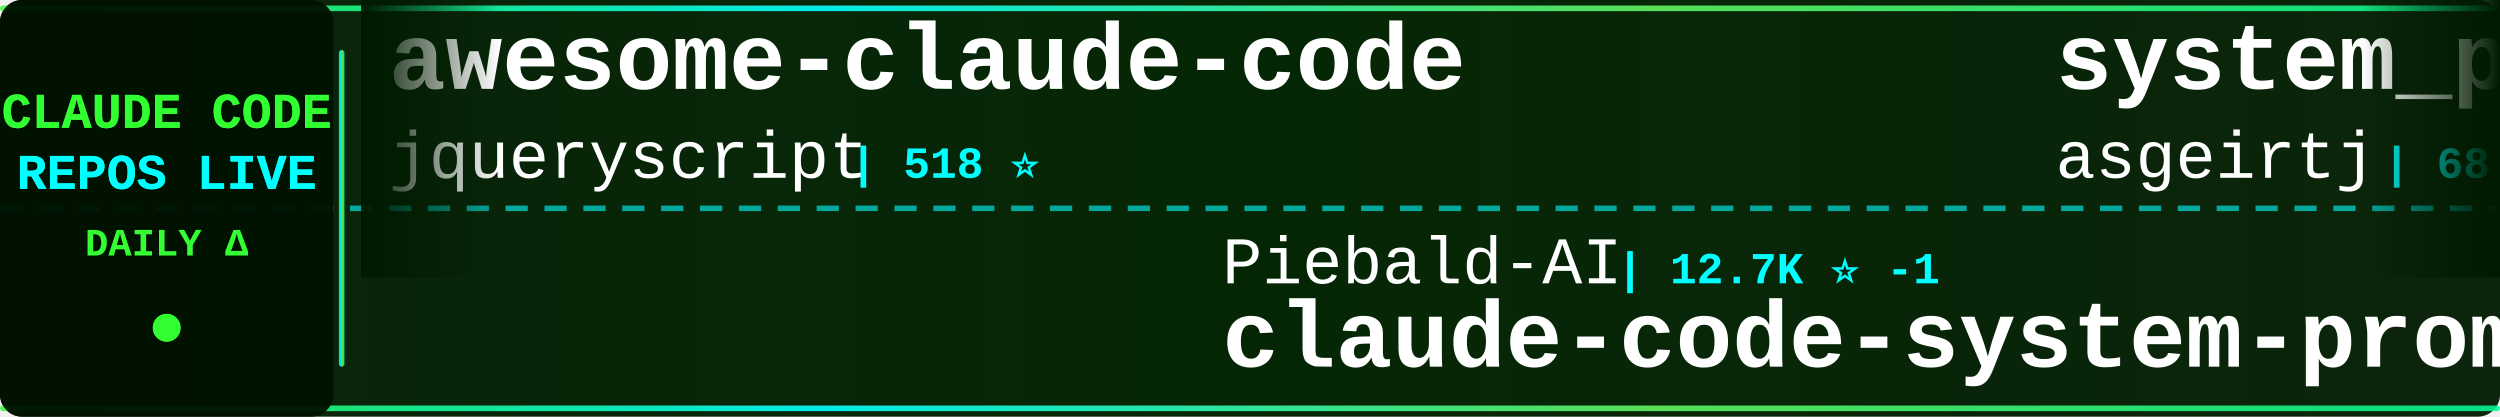
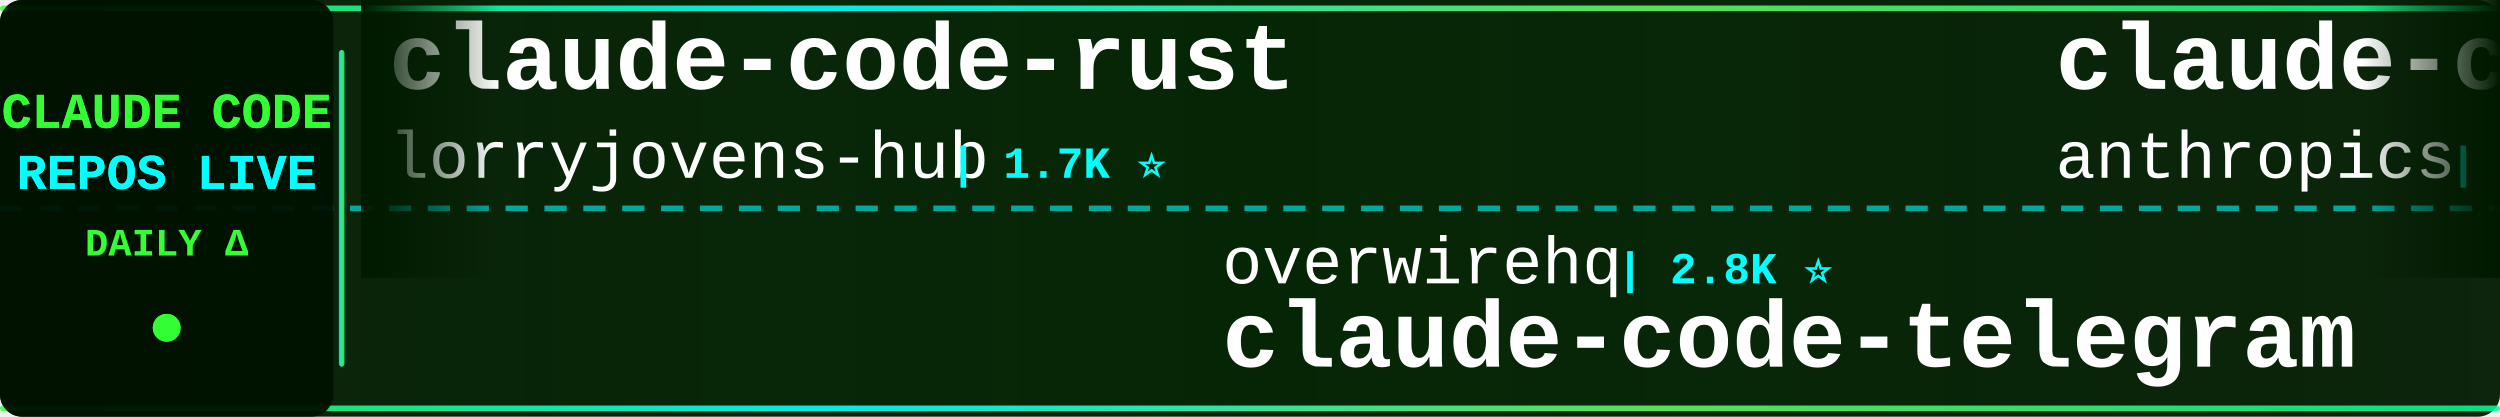
<svg xmlns="http://www.w3.org/2000/svg" width="900" height="150">
  <defs>
    <linearGradient id="tickerBg" x1="0%" y1="0%" x2="100%" y2="0%">
      <stop offset="0%" style="stop-color:#001a00;stop-opacity:0.95" />
      <stop offset="50%" style="stop-color:#002200;stop-opacity:0.98" />
      <stop offset="100%" style="stop-color:#001a00;stop-opacity:0.95" />
    </linearGradient>
    <linearGradient id="borderGrad" x1="0%" y1="0%" x2="100%" y2="0%">
      <stop offset="0%" style="stop-color:#33ff33;stop-opacity:0.85">
        <animate attributeName="stop-opacity" values="0.85;1;0.85" dur="2s" repeatCount="indefinite" />
      </stop>
      <stop offset="33%" style="stop-color:#00ffff;stop-opacity:0.9">
        <animate attributeName="stop-opacity" values="0.9;1;0.9" dur="2.2s" repeatCount="indefinite" />
      </stop>
      <stop offset="66%" style="stop-color:#66ff66;stop-opacity:0.85">
        <animate attributeName="stop-opacity" values="0.85;1;0.85" dur="1.8s" repeatCount="indefinite" />
      </stop>
      <stop offset="100%" style="stop-color:#00ff99;stop-opacity:0.85">
        <animate attributeName="stop-opacity" values="0.85;1;0.85" dur="2s" repeatCount="indefinite" />
      </stop>
    </linearGradient>
    <filter id="textGlow">
      <feGaussianBlur stdDeviation="0.1" result="coloredBlur" />
      <feMerge>
        <feMergeNode in="coloredBlur" />
        <feMergeNode in="SourceGraphic" />
      </feMerge>
    </filter>
    <filter id="metricGlow">
      <feGaussianBlur stdDeviation="0.2" result="coloredBlur" />
      <feMerge>
        <feMergeNode in="coloredBlur" />
        <feMergeNode in="SourceGraphic" />
      </feMerge>
    </filter>
    <linearGradient id="leftFade" x1="0%" y1="0%" x2="100%" y2="0%">
      <stop offset="0%" style="stop-color:#001a00;stop-opacity:1" />
      <stop offset="100%" style="stop-color:#001a00;stop-opacity:0" />
    </linearGradient>
    <linearGradient id="rightFade" x1="0%" y1="0%" x2="100%" y2="0%">
      <stop offset="0%" style="stop-color:#001a00;stop-opacity:0" />
      <stop offset="100%" style="stop-color:#001a00;stop-opacity:1" />
    </linearGradient>
  </defs>
  <rect width="900" height="150" fill="url(#tickerBg)" rx="8" />
  <rect x="0" y="2" width="900" height="2" fill="url(#borderGrad)" rx="1" />
  <rect x="0" y="146" width="900" height="2" fill="url(#borderGrad)" rx="1" />
  <line x1="0" y1="75" x2="900" y2="75" stroke="#00ffff" stroke-width="2" stroke-dasharray="8 6" opacity="0.6" />
  <rect x="0" y="0" width="120" height="150" fill="#001100" opacity="0.95" rx="8" />
  <text x="60" y="46" font-family="'Courier New', monospace" font-size="18" font-weight="bold" fill="#33ff33" text-anchor="middle" filter="url(#textGlow)">
    CLAUDE CODE
  </text>
  <text x="60" y="68" font-family="'Courier New', monospace" font-size="18" font-weight="bold" fill="#00ffff" text-anchor="middle" filter="url(#textGlow)">
    REPOS LIVE
  </text>
  <text x="60" y="92" font-family="'Courier New', monospace" font-size="14" font-weight="bold" fill="#33ff33" text-anchor="middle">
    DAILY Δ
  </text>
  <circle cx="60" cy="118" r="5" fill="#33ff33" filter="url(#metricGlow)">
    <animate attributeName="r" values="4;6;4" dur="1.5s" repeatCount="indefinite" />
    <animate attributeName="opacity" values="0.6;1;0.6" dur="1.5s" repeatCount="indefinite" />
  </circle>
  <rect x="122" y="18" width="2" height="114" fill="url(#borderGrad)" rx="1" />
  <clipPath id="tickerClip">
    <rect x="130" y="0" width="770" height="150" />
  </clipPath>
  <g clip-path="url(#tickerClip)">
    <g id="tickerItems">
      <animateTransform attributeName="transform" attributeType="XML" type="translate" from="0 0" to="-3000 0" dur="54s" repeatCount="indefinite" />
      <g transform="translate(0, 0)">
-         <text x="140" y="32" font-family="'Courier New', monospace" font-size="34" font-weight="bold" fill="#ffffff">awesome-claude-code</text>
-         <text x="140" y="64" font-family="'Courier New', monospace" font-size="24" font-weight="normal" fill="#ffffff" opacity="1.0">jqueryscript</text>
-         <text x="306" y="64" font-family="'Courier New', monospace" font-size="16" font-weight="bold" fill="#00ffff"> | 518 ⭐</text>
+         <text x="140" y="32" font-family="'Courier New', monospace" font-size="34" font-weight="bold" fill="#ffffff">claude-code-rust</text>
+         <text x="140" y="64" font-family="'Courier New', monospace" font-size="24" font-weight="normal" fill="#ffffff" opacity="1.0">lorryjovens-hub</text>
+         <text x="342" y="64" font-family="'Courier New', monospace" font-size="16" font-weight="bold" fill="#00ffff"> | 1.7K ⭐</text>
      </g>
      <g transform="translate(300, 0)">
-         <text x="140" y="102" font-family="'Courier New', monospace" font-size="24" font-weight="normal" fill="#ffffff" opacity="1.0">Piebald-AI</text>
-         <text x="282" y="102" font-family="'Courier New', monospace" font-size="16" font-weight="bold" fill="#00ffff"> | 12.7K ⭐ -1</text>
-         <text x="140" y="132" font-family="'Courier New', monospace" font-size="34" font-weight="bold" fill="#ffffff">claude-code-system-promp...</text>
+         <text x="140" y="102" font-family="'Courier New', monospace" font-size="24" font-weight="normal" fill="#ffffff" opacity="1.0">overwirehq</text>
+         <text x="282" y="102" font-family="'Courier New', monospace" font-size="16" font-weight="bold" fill="#00ffff"> | 2.8K ⭐</text>
+         <text x="140" y="132" font-family="'Courier New', monospace" font-size="34" font-weight="bold" fill="#ffffff">claude-code-telegram</text>
      </g>
      <g transform="translate(600, 0)">
-         <text x="140" y="32" font-family="'Courier New', monospace" font-size="34" font-weight="bold" fill="#ffffff">system_prompts_leaks</text>
-         <text x="140" y="64" font-family="'Courier New', monospace" font-size="24" font-weight="normal" fill="#ffffff" opacity="1.0">asgeirtj</text>
-         <text x="258" y="64" font-family="'Courier New', monospace" font-size="16" font-weight="bold" fill="#00ffff"> | 68.1K ⭐ +10</text>
+         <text x="140" y="32" font-family="'Courier New', monospace" font-size="34" font-weight="bold" fill="#ffffff">claude-code-action</text>
+         <text x="140" y="64" font-family="'Courier New', monospace" font-size="24" font-weight="normal" fill="#ffffff" opacity="1.0">anthropics</text>
+         <text x="282" y="64" font-family="'Courier New', monospace" font-size="16" font-weight="bold" fill="#00ffff"> | 8.9K ⭐</text>
      </g>
      <g transform="translate(900, 0)">
-         <text x="140" y="102" font-family="'Courier New', monospace" font-size="24" font-weight="normal" fill="#ffffff" opacity="1.0">fuergaosi233</text>
-         <text x="306" y="102" font-family="'Courier New', monospace" font-size="16" font-weight="bold" fill="#00ffff"> | 2.8K ⭐</text>
-         <text x="140" y="132" font-family="'Courier New', monospace" font-size="34" font-weight="bold" fill="#ffffff">claude-code-proxy</text>
+         <text x="140" y="102" font-family="'Courier New', monospace" font-size="24" font-weight="normal" fill="#ffffff" opacity="1.0">OrcaWhisper</text>
+         <text x="294" y="102" font-family="'Courier New', monospace" font-size="16" font-weight="bold" fill="#00ffff"> | 100 ⭐</text>
+         <text x="140" y="132" font-family="'Courier New', monospace" font-size="34" font-weight="bold" fill="#ffffff">Claude-Code</text>
      </g>
      <g transform="translate(1200, 0)">
-         <text x="140" y="32" font-family="'Courier New', monospace" font-size="34" font-weight="bold" fill="#ffffff">claude-code-router</text>
-         <text x="140" y="64" font-family="'Courier New', monospace" font-size="24" font-weight="normal" fill="#ffffff" opacity="1.0">musistudio</text>
-         <text x="282" y="64" font-family="'Courier New', monospace" font-size="16" font-weight="bold" fill="#00ffff"> | 37.4K ⭐</text>
+         <text x="140" y="32" font-family="'Courier New', monospace" font-size="34" font-weight="bold" fill="#ffffff">claude-code-tips</text>
+         <text x="140" y="64" font-family="'Courier New', monospace" font-size="24" font-weight="normal" fill="#ffffff" opacity="1.0">ykdojo</text>
+         <text x="234" y="64" font-family="'Courier New', monospace" font-size="16" font-weight="bold" fill="#00ffff"> | 10.1K ⭐ +2</text>
      </g>
      <g transform="translate(1500, 0)">
+         <text x="140" y="102" font-family="'Courier New', monospace" font-size="24" font-weight="normal" fill="#ffffff" opacity="1.0">JrCx7scC</text>
+         <text x="258" y="102" font-family="'Courier New', monospace" font-size="16" font-weight="bold" fill="#00ffff"> | 376 ⭐</text>
+         <text x="140" y="132" font-family="'Courier New', monospace" font-size="34" font-weight="bold" fill="#ffffff">claude-code-source</text>
+       </g>
+       <g transform="translate(1800, 0)">
+         <text x="140" y="32" font-family="'Courier New', monospace" font-size="34" font-weight="bold" fill="#ffffff">claude-code-prompts</text>
+         <text x="140" y="64" font-family="'Courier New', monospace" font-size="24" font-weight="normal" fill="#ffffff" opacity="1.0">repowise-dev</text>
+         <text x="306" y="64" font-family="'Courier New', monospace" font-size="16" font-weight="bold" fill="#00ffff"> | 1.2K ⭐</text>
+       </g>
+       <g transform="translate(2100, 0)">
        <text x="140" y="102" font-family="'Courier New', monospace" font-size="24" font-weight="normal" fill="#ffffff" opacity="1.0">darcyegb</text>
        <text x="258" y="102" font-family="'Courier New', monospace" font-size="16" font-weight="bold" fill="#00ffff"> | 768 ⭐</text>
        <text x="140" y="132" font-family="'Courier New', monospace" font-size="34" font-weight="bold" fill="#ffffff">ClaudeCodeAgents</text>
      </g>
-       <g transform="translate(1800, 0)">
-         <text x="140" y="32" font-family="'Courier New', monospace" font-size="34" font-weight="bold" fill="#ffffff">claude-code-spec-workflo...</text>
-         <text x="140" y="64" font-family="'Courier New', monospace" font-size="24" font-weight="normal" fill="#ffffff" opacity="1.0">Pimzino</text>
-         <text x="246" y="64" font-family="'Courier New', monospace" font-size="16" font-weight="bold" fill="#00ffff"> | 3.9K ⭐</text>
-       </g>
-       <g transform="translate(2100, 0)">
-         <text x="140" y="102" font-family="'Courier New', monospace" font-size="24" font-weight="normal" fill="#ffffff" opacity="1.0">disler</text>
-         <text x="234" y="102" font-family="'Courier New', monospace" font-size="16" font-weight="bold" fill="#00ffff"> | 1.7K ⭐</text>
-         <text x="140" y="132" font-family="'Courier New', monospace" font-size="34" font-weight="bold" fill="#ffffff">pi-vs-claude-code</text>
-       </g>
      <g transform="translate(2400, 0)">
-         <text x="140" y="32" font-family="'Courier New', monospace" font-size="34" font-weight="bold" fill="#ffffff">claude-code-source</text>
-         <text x="140" y="64" font-family="'Courier New', monospace" font-size="24" font-weight="normal" fill="#ffffff" opacity="1.0">AprilNEA</text>
-         <text x="258" y="64" font-family="'Courier New', monospace" font-size="16" font-weight="bold" fill="#00ffff"> | 391 ⭐</text>
+         <text x="140" y="32" font-family="'Courier New', monospace" font-size="34" font-weight="bold" fill="#ffffff">ClaudeCode-Portable</text>
+         <text x="140" y="64" font-family="'Courier New', monospace" font-size="24" font-weight="normal" fill="#ffffff" opacity="1.0">techjarves</text>
+         <text x="282" y="64" font-family="'Courier New', monospace" font-size="16" font-weight="bold" fill="#00ffff"> | 1.5K ⭐</text>
      </g>
      <g transform="translate(2700, 0)">
-         <text x="140" y="102" font-family="'Courier New', monospace" font-size="24" font-weight="normal" fill="#ffffff" opacity="1.0">Chachamaru127</text>
-         <text x="318" y="102" font-family="'Courier New', monospace" font-size="16" font-weight="bold" fill="#00ffff"> | 3.1K ⭐ +1</text>
-         <text x="140" y="132" font-family="'Courier New', monospace" font-size="34" font-weight="bold" fill="#ffffff">claude-code-harness</text>
+         <text x="140" y="102" font-family="'Courier New', monospace" font-size="24" font-weight="normal" fill="#ffffff" opacity="1.0">pengchengneo</text>
+         <text x="306" y="102" font-family="'Courier New', monospace" font-size="16" font-weight="bold" fill="#00ffff"> | 1.8K ⭐</text>
+         <text x="140" y="132" font-family="'Courier New', monospace" font-size="34" font-weight="bold" fill="#ffffff">Claude-Code</text>
      </g>
      <g transform="translate(3000, 0)">
-         <text x="140" y="32" font-family="'Courier New', monospace" font-size="34" font-weight="bold" fill="#ffffff">awesome-claude-code</text>
-         <text x="140" y="64" font-family="'Courier New', monospace" font-size="24" font-weight="normal" fill="#ffffff" opacity="1.0">jqueryscript</text>
-         <text x="306" y="64" font-family="'Courier New', monospace" font-size="16" font-weight="bold" fill="#00ffff"> | 518 ⭐</text>
+         <text x="140" y="32" font-family="'Courier New', monospace" font-size="34" font-weight="bold" fill="#ffffff">claude-code-rust</text>
+         <text x="140" y="64" font-family="'Courier New', monospace" font-size="24" font-weight="normal" fill="#ffffff" opacity="1.0">lorryjovens-hub</text>
+         <text x="342" y="64" font-family="'Courier New', monospace" font-size="16" font-weight="bold" fill="#00ffff"> | 1.7K ⭐</text>
      </g>
      <g transform="translate(3300, 0)">
-         <text x="140" y="102" font-family="'Courier New', monospace" font-size="24" font-weight="normal" fill="#ffffff" opacity="1.0">Piebald-AI</text>
-         <text x="282" y="102" font-family="'Courier New', monospace" font-size="16" font-weight="bold" fill="#00ffff"> | 12.7K ⭐ -1</text>
-         <text x="140" y="132" font-family="'Courier New', monospace" font-size="34" font-weight="bold" fill="#ffffff">claude-code-system-promp...</text>
+         <text x="140" y="102" font-family="'Courier New', monospace" font-size="24" font-weight="normal" fill="#ffffff" opacity="1.0">overwirehq</text>
+         <text x="282" y="102" font-family="'Courier New', monospace" font-size="16" font-weight="bold" fill="#00ffff"> | 2.8K ⭐</text>
+         <text x="140" y="132" font-family="'Courier New', monospace" font-size="34" font-weight="bold" fill="#ffffff">claude-code-telegram</text>
      </g>
      <g transform="translate(3600, 0)">
-         <text x="140" y="32" font-family="'Courier New', monospace" font-size="34" font-weight="bold" fill="#ffffff">system_prompts_leaks</text>
-         <text x="140" y="64" font-family="'Courier New', monospace" font-size="24" font-weight="normal" fill="#ffffff" opacity="1.0">asgeirtj</text>
-         <text x="258" y="64" font-family="'Courier New', monospace" font-size="16" font-weight="bold" fill="#00ffff"> | 68.1K ⭐ +10</text>
+         <text x="140" y="32" font-family="'Courier New', monospace" font-size="34" font-weight="bold" fill="#ffffff">claude-code-action</text>
+         <text x="140" y="64" font-family="'Courier New', monospace" font-size="24" font-weight="normal" fill="#ffffff" opacity="1.0">anthropics</text>
+         <text x="282" y="64" font-family="'Courier New', monospace" font-size="16" font-weight="bold" fill="#00ffff"> | 8.9K ⭐</text>
      </g>
      <g transform="translate(3900, 0)">
-         <text x="140" y="102" font-family="'Courier New', monospace" font-size="24" font-weight="normal" fill="#ffffff" opacity="1.0">fuergaosi233</text>
-         <text x="306" y="102" font-family="'Courier New', monospace" font-size="16" font-weight="bold" fill="#00ffff"> | 2.8K ⭐</text>
-         <text x="140" y="132" font-family="'Courier New', monospace" font-size="34" font-weight="bold" fill="#ffffff">claude-code-proxy</text>
+         <text x="140" y="102" font-family="'Courier New', monospace" font-size="24" font-weight="normal" fill="#ffffff" opacity="1.0">OrcaWhisper</text>
+         <text x="294" y="102" font-family="'Courier New', monospace" font-size="16" font-weight="bold" fill="#00ffff"> | 100 ⭐</text>
+         <text x="140" y="132" font-family="'Courier New', monospace" font-size="34" font-weight="bold" fill="#ffffff">Claude-Code</text>
      </g>
    </g>
  </g>
  <rect x="130" y="0" width="50" height="100" fill="url(#leftFade)" />
  <rect x="850" y="0" width="50" height="100" fill="url(#rightFade)" />
</svg>
